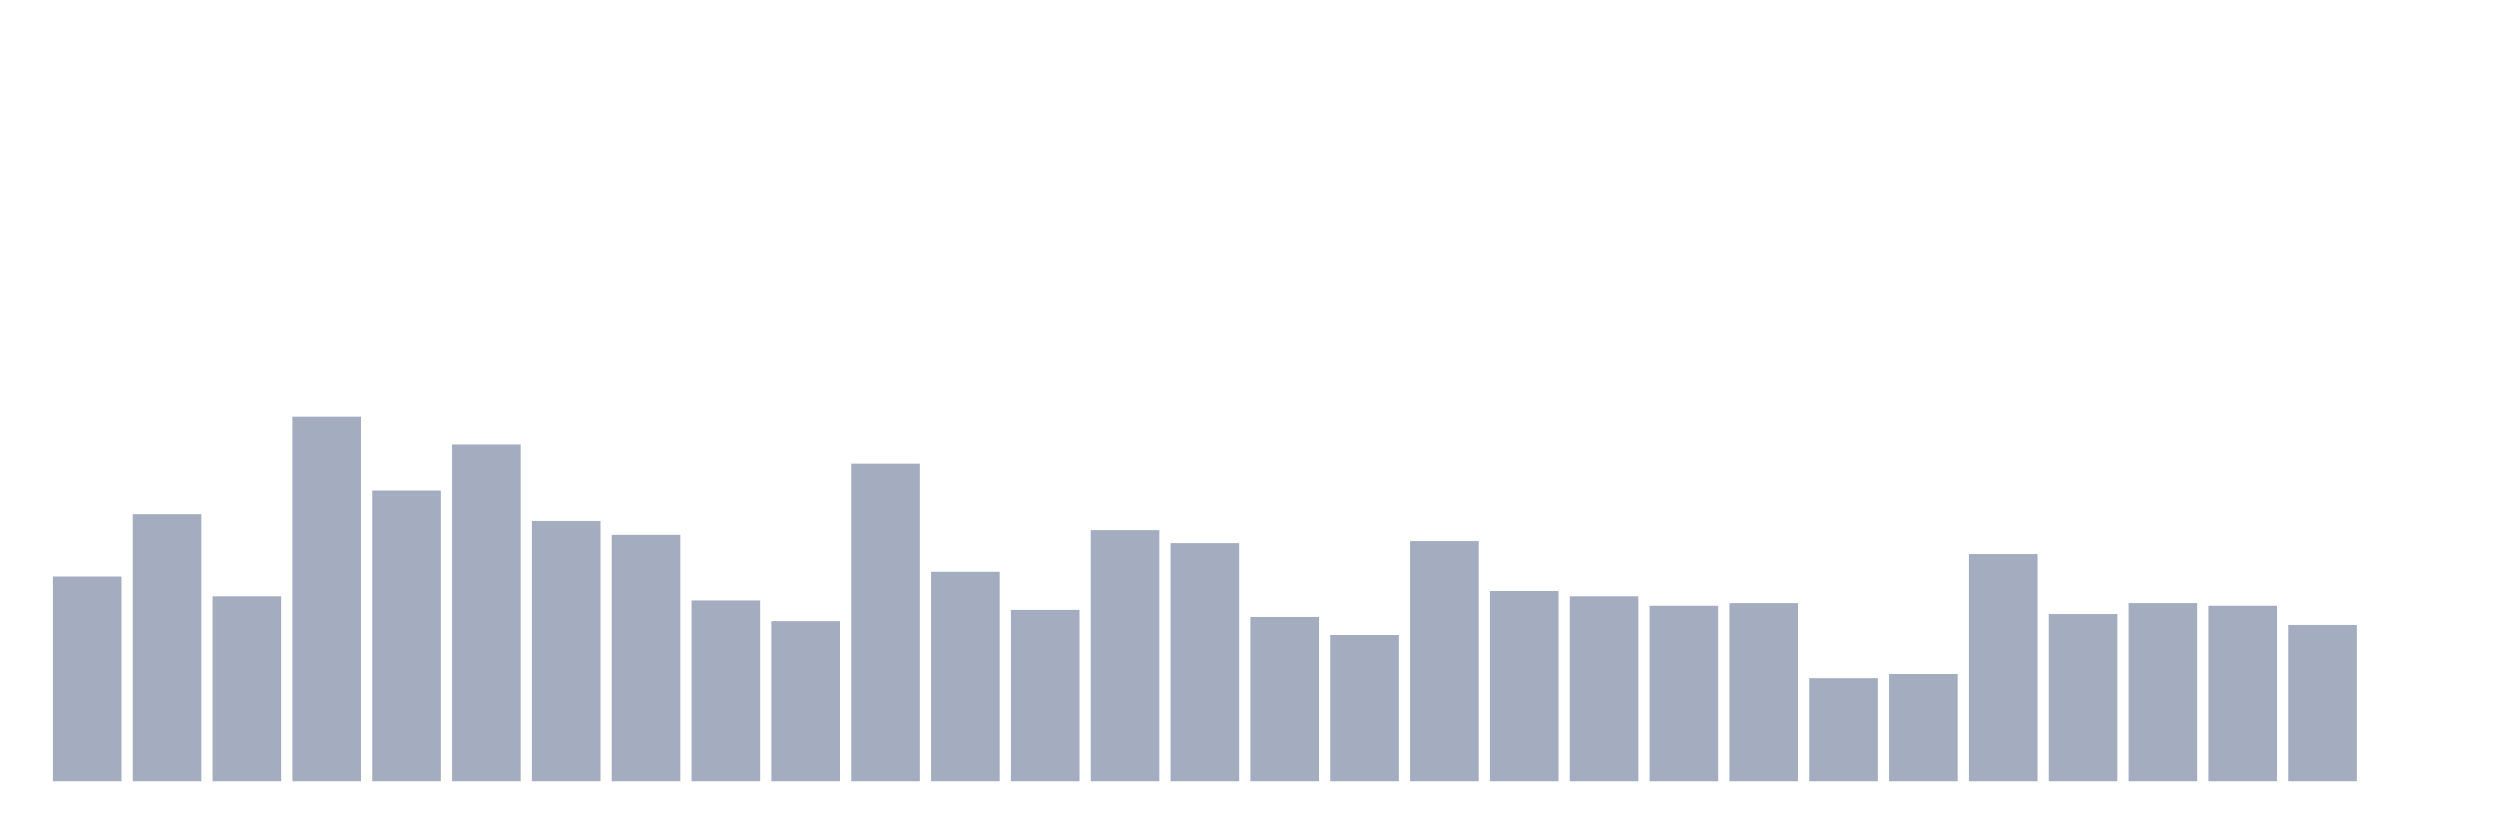
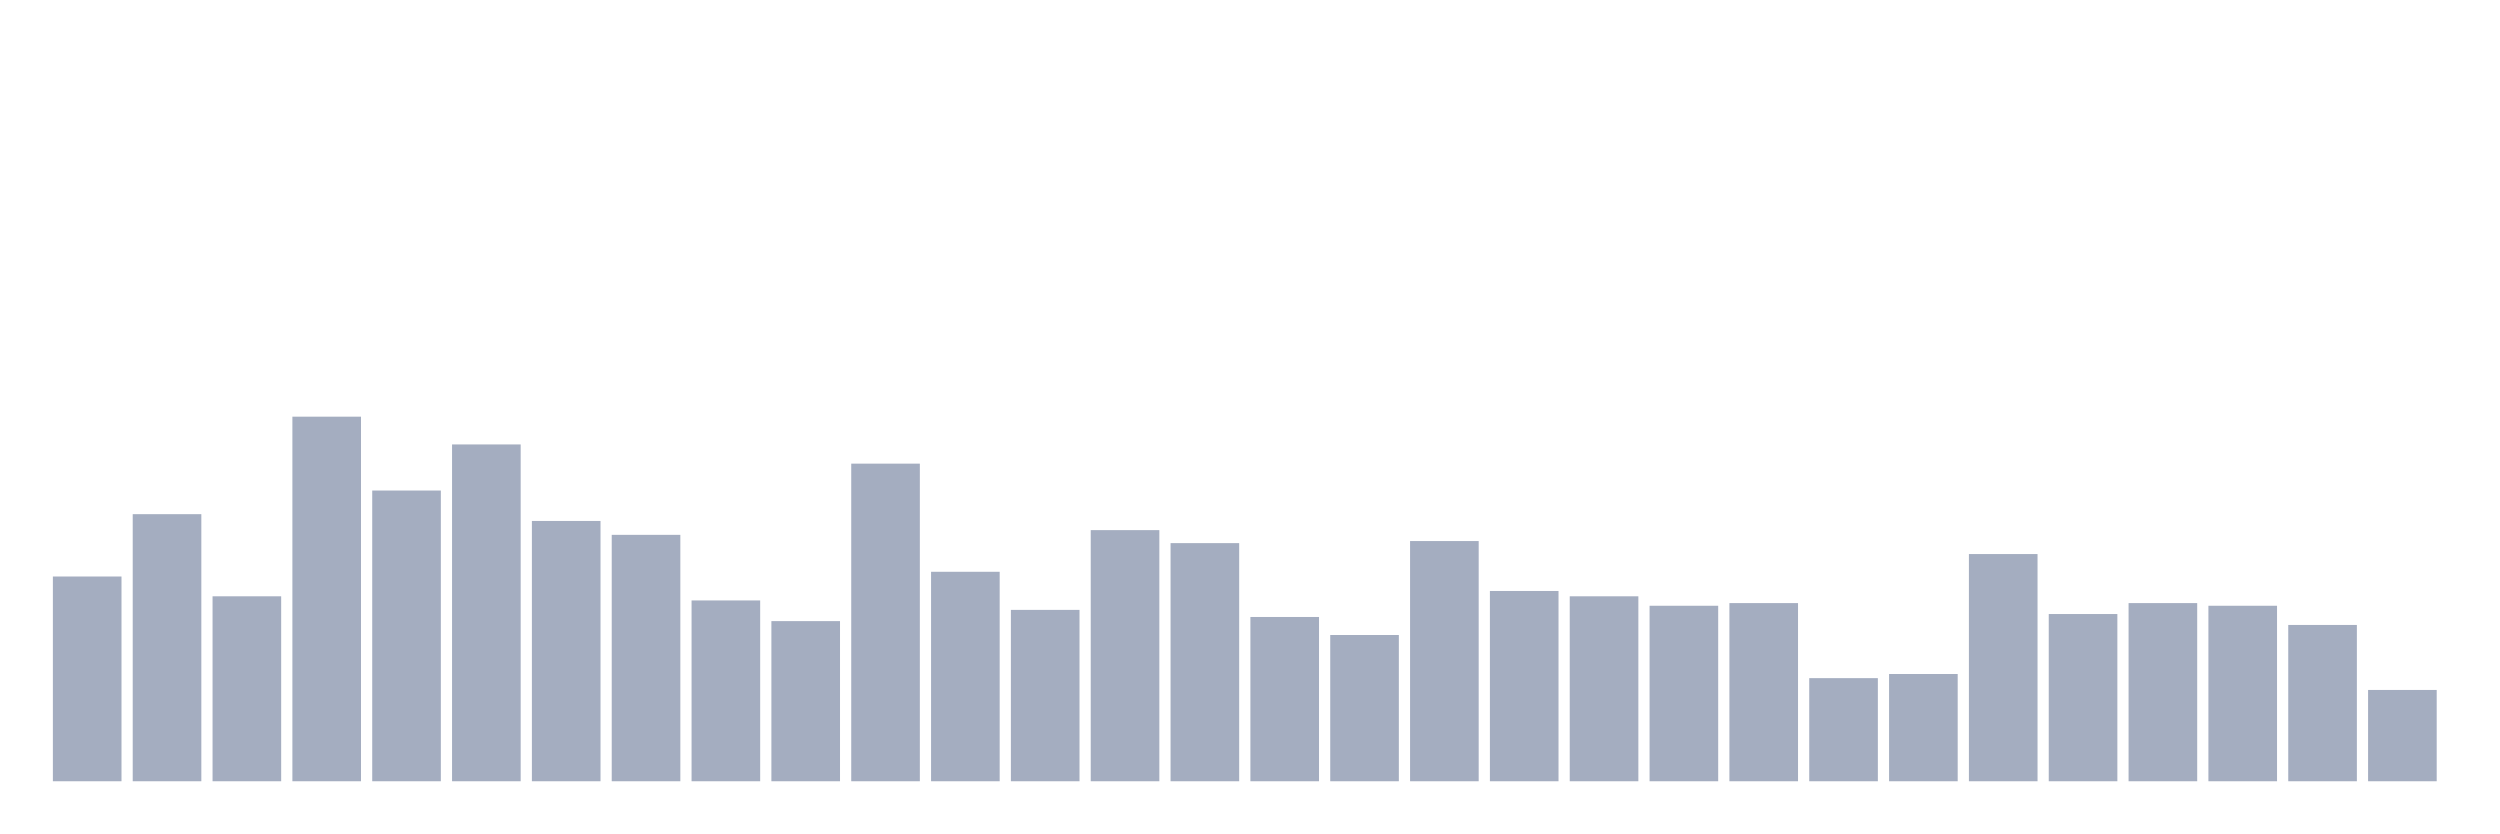
<svg xmlns="http://www.w3.org/2000/svg" viewBox="0 0 480 160">
  <g transform="translate(10,10)">
    <rect class="bar" x="0.153" width="13.175" y="100.689" height="39.311" fill="rgb(164,173,192)" />
    <rect class="bar" x="15.482" width="13.175" y="88.72" height="51.28" fill="rgb(164,173,192)" />
    <rect class="bar" x="30.81" width="13.175" y="104.489" height="35.511" fill="rgb(164,173,192)" />
    <rect class="bar" x="46.138" width="13.175" y="70" height="70" fill="rgb(164,173,192)" />
    <rect class="bar" x="61.466" width="13.175" y="84.182" height="55.818" fill="rgb(164,173,192)" />
    <rect class="bar" x="76.794" width="13.175" y="75.332" height="64.668" fill="rgb(164,173,192)" />
    <rect class="bar" x="92.123" width="13.175" y="90.024" height="49.976" fill="rgb(164,173,192)" />
    <rect class="bar" x="107.451" width="13.175" y="92.69" height="47.31" fill="rgb(164,173,192)" />
    <rect class="bar" x="122.779" width="13.175" y="105.284" height="34.716" fill="rgb(164,173,192)" />
    <rect class="bar" x="138.107" width="13.175" y="109.254" height="30.746" fill="rgb(164,173,192)" />
    <rect class="bar" x="153.436" width="13.175" y="79.019" height="60.981" fill="rgb(164,173,192)" />
    <rect class="bar" x="168.764" width="13.175" y="99.781" height="40.219" fill="rgb(164,173,192)" />
    <rect class="bar" x="184.092" width="13.175" y="107.099" height="32.901" fill="rgb(164,173,192)" />
    <rect class="bar" x="199.42" width="13.175" y="91.783" height="48.217" fill="rgb(164,173,192)" />
    <rect class="bar" x="214.748" width="13.175" y="94.279" height="45.721" fill="rgb(164,173,192)" />
    <rect class="bar" x="230.077" width="13.175" y="108.46" height="31.54" fill="rgb(164,173,192)" />
    <rect class="bar" x="245.405" width="13.175" y="111.921" height="28.079" fill="rgb(164,173,192)" />
    <rect class="bar" x="260.733" width="13.175" y="93.882" height="46.118" fill="rgb(164,173,192)" />
    <rect class="bar" x="276.061" width="13.175" y="103.468" height="36.532" fill="rgb(164,173,192)" />
    <rect class="bar" x="291.39" width="13.175" y="104.489" height="35.511" fill="rgb(164,173,192)" />
    <rect class="bar" x="306.718" width="13.175" y="106.305" height="33.695" fill="rgb(164,173,192)" />
    <rect class="bar" x="322.046" width="13.175" y="105.794" height="34.206" fill="rgb(164,173,192)" />
    <rect class="bar" x="337.374" width="13.175" y="120.203" height="19.797" fill="rgb(164,173,192)" />
    <rect class="bar" x="352.702" width="13.175" y="119.408" height="20.592" fill="rgb(164,173,192)" />
    <rect class="bar" x="368.031" width="13.175" y="96.378" height="43.622" fill="rgb(164,173,192)" />
    <rect class="bar" x="383.359" width="13.175" y="107.893" height="32.107" fill="rgb(164,173,192)" />
    <rect class="bar" x="398.687" width="13.175" y="105.794" height="34.206" fill="rgb(164,173,192)" />
    <rect class="bar" x="414.015" width="13.175" y="106.305" height="33.695" fill="rgb(164,173,192)" />
    <rect class="bar" x="429.344" width="13.175" y="109.992" height="30.008" fill="rgb(164,173,192)" />
-     <rect class="bar" x="444.672" width="13.175" y="140" height="0" fill="rgb(164,173,192)" />
+     <rect class="bar" x="444.672" width="13.175" y="122.472" height="17.528" fill="rgb(164,173,192)" />
  </g>
</svg>
